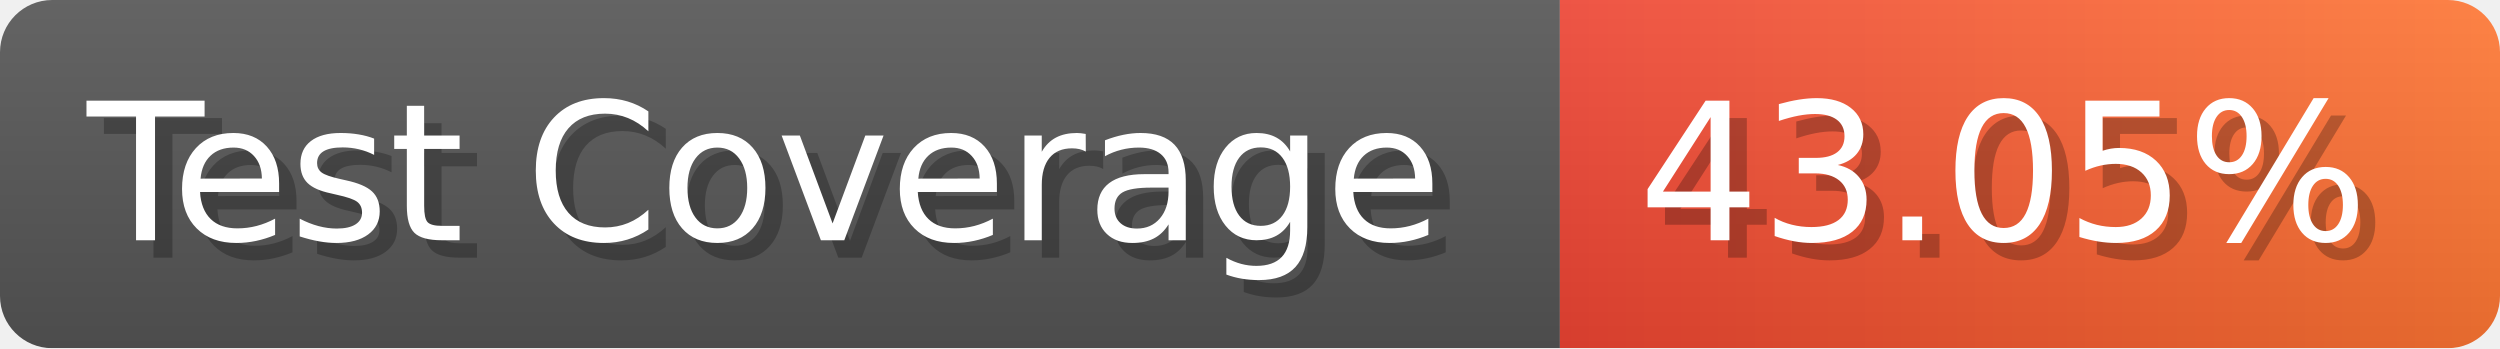
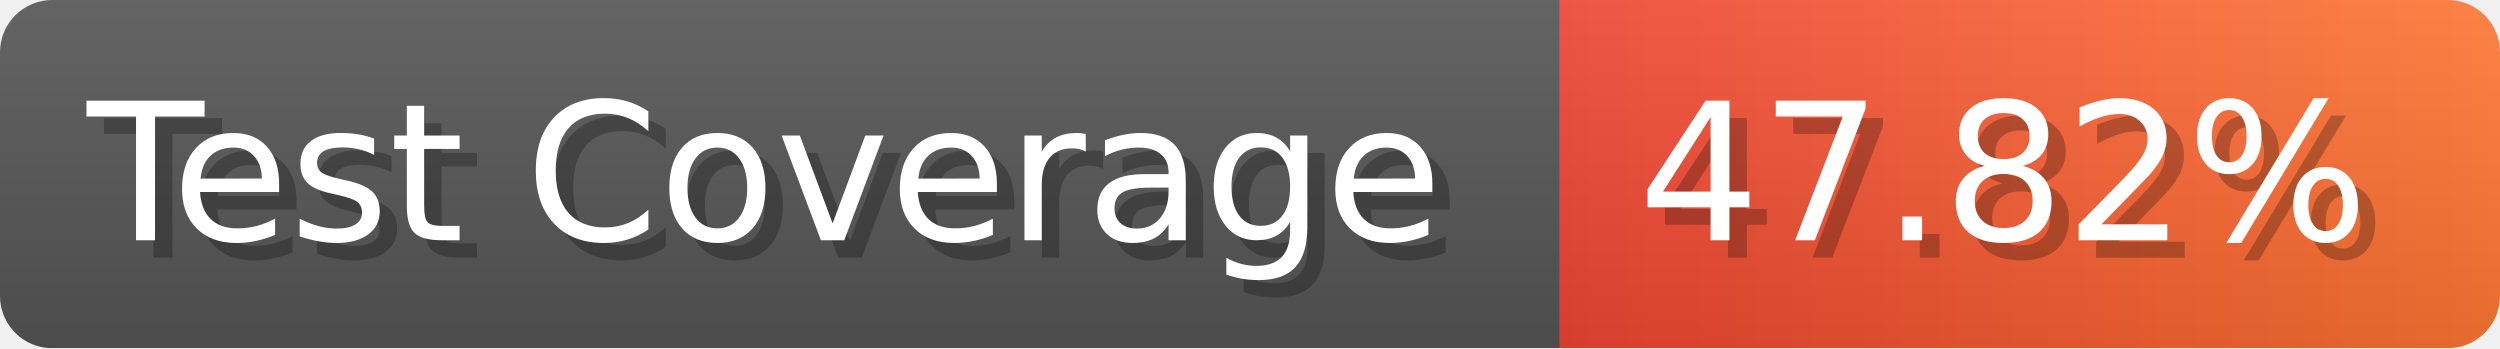
- <svg xmlns="http://www.w3.org/2000/svg" width="143.6" height="20" viewBox="0 0 1436 200" role="img" aria-label="Test Coverage: 43.05%">
+ <svg xmlns="http://www.w3.org/2000/svg" width="143.6" height="20" viewBox="0 0 1436 200" role="img" aria-label="Test Coverage: 47.82%">
  <linearGradient id="a" x2="0" y2="100%">
    <stop offset="0" stop-opacity=".1" stop-color="#EEE" />
    <stop offset="1" stop-opacity=".1" />
  </linearGradient>
  <mask id="m">
    <rect width="1436" height="200" rx="30" fill="#FFF" />
  </mask>
  <g mask="url(#m)">
    <rect width="896" height="200" fill="#555" />
    <rect width="540" height="200" fill="url(#x)" x="896" />
    <rect width="1436" height="200" fill="url(#a)" />
  </g>
  <g aria-hidden="true" fill="#fff" text-anchor="start" font-family="Verdana,DejaVu Sans,sans-serif" font-size="110">
    <text x="60" y="148" textLength="796" fill="#000" opacity="0.25">Test Coverage</text>
    <text x="50" y="138" textLength="796">Test Coverage</text>
-     <text x="951" y="148" textLength="440" fill="#000" opacity="0.25">43.05%</text>
-     <text x="941" y="138" textLength="440">43.05%</text>
+     <text x="951" y="148" textLength="440" fill="#000" opacity="0.25">47.82%</text>
+     <text x="941" y="138" textLength="440">47.82%</text>
  </g>
  <linearGradient id="x" x1="0%" y1="0%" x2="100%" y2="0%">
    <stop offset="0%" style="stop-color:#E43" />
    <stop offset="100%" style="stop-color:#F73" />
  </linearGradient>
</svg>
